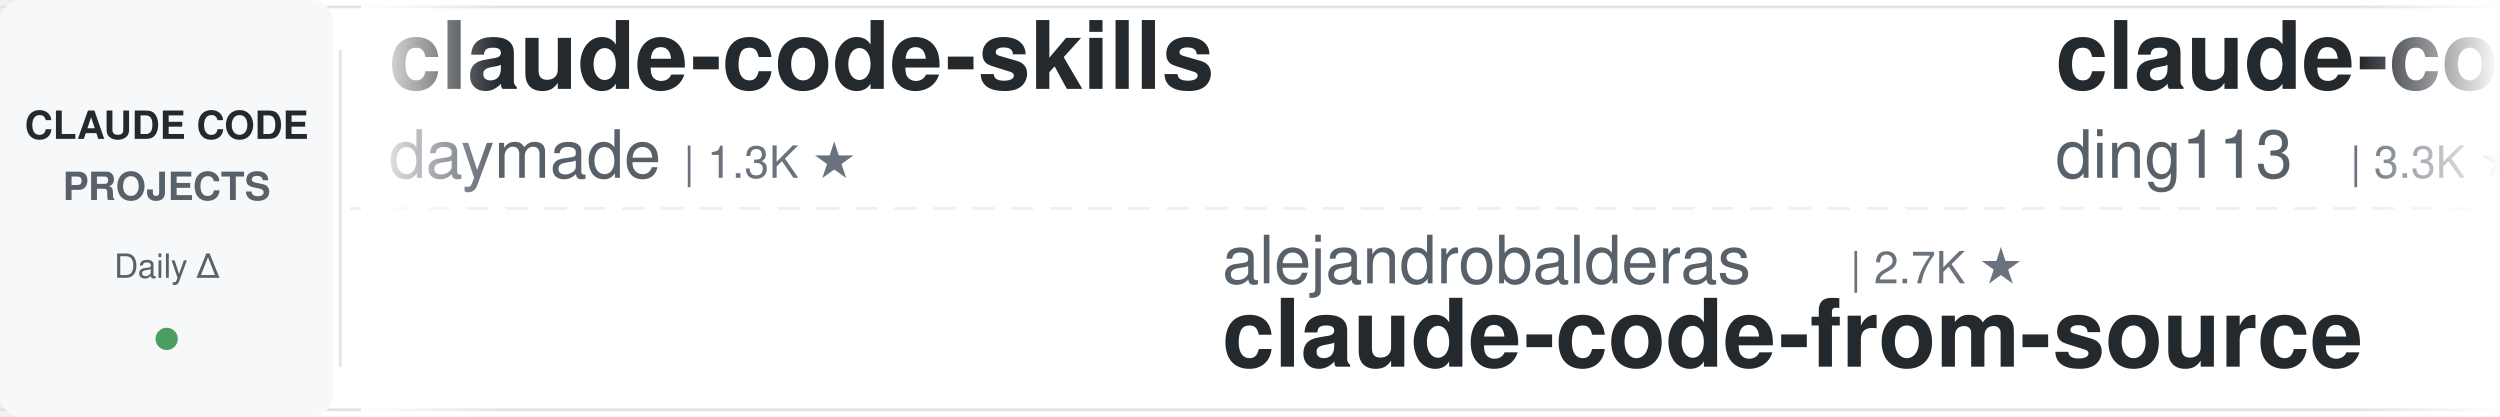
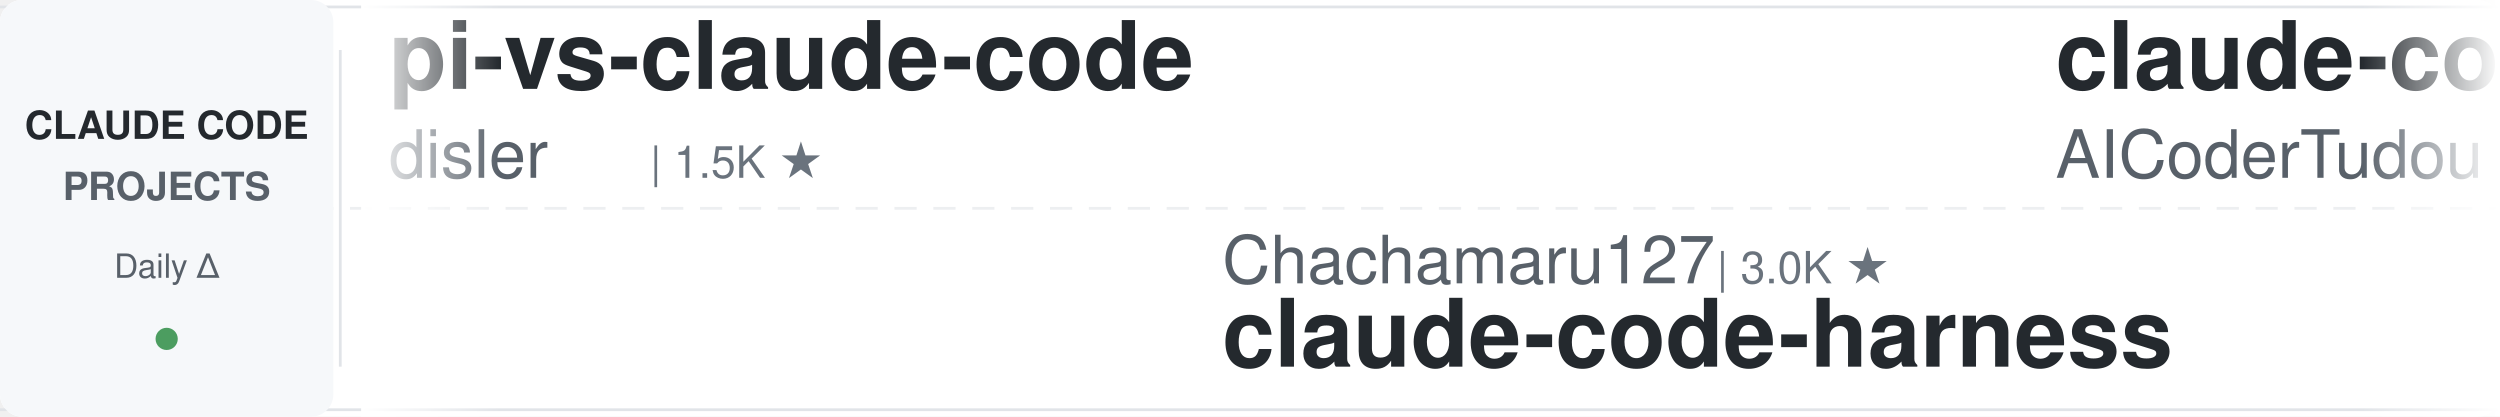
<svg xmlns="http://www.w3.org/2000/svg" width="900" height="150">
  <defs>
    <linearGradient id="leftFade" x1="0%" y1="0%" x2="100%" y2="0%">
      <stop offset="0%" style="stop-color:#ffffff;stop-opacity:1" />
      <stop offset="100%" style="stop-color:#ffffff;stop-opacity:0" />
    </linearGradient>
    <linearGradient id="rightFade" x1="0%" y1="0%" x2="100%" y2="0%">
      <stop offset="0%" style="stop-color:#ffffff;stop-opacity:0" />
      <stop offset="100%" style="stop-color:#ffffff;stop-opacity:1" />
    </linearGradient>
  </defs>
  <rect width="900" height="150" fill="#ffffff" rx="8" />
  <rect x="0" y="2" width="900" height="1" fill="#e1e4e8" />
  <rect x="0" y="147" width="900" height="1" fill="#e1e4e8" />
  <line x1="0" y1="75" x2="900" y2="75" stroke="#e1e4e8" stroke-width="1" stroke-dasharray="8 6" opacity="0.6" />
  <rect x="0" y="0" width="120" height="150" fill="#f6f8fa" rx="8" />
  <text x="60" y="50" font-family="-apple-system, BlinkMacSystemFont, 'Segoe UI', Helvetica, Arial, sans-serif" font-size="14" font-weight="600" fill="#24292e" text-anchor="middle">CLAUDE CODE</text>
  <text x="60" y="72" font-family="-apple-system, BlinkMacSystemFont, 'Segoe UI', Helvetica, Arial, sans-serif" font-size="14" font-weight="600" fill="#586069" text-anchor="middle">PROJECTS</text>
  <text x="60" y="100" font-family="-apple-system, BlinkMacSystemFont, 'Segoe UI', Helvetica, Arial, sans-serif" font-size="12" font-weight="500" fill="#586069" text-anchor="middle">Daily Δ</text>
  <circle cx="60" cy="122" r="4" fill="#22863a" opacity="0.8" />
  <rect x="122" y="18" width="1" height="114" fill="#e1e4e8" />
  <clipPath id="tickerClip">
    <rect x="130" y="0" width="770" height="150" />
  </clipPath>
  <g clip-path="url(#tickerClip)">
    <g id="tickerItems">
      <animateTransform attributeName="transform" attributeType="XML" type="translate" from="0 0" to="-3000 0" dur="54s" repeatCount="indefinite" />
      <g transform="translate(0, 0)">
-         <text x="140" y="32" font-family="-apple-system, BlinkMacSystemFont, 'Segoe UI', Helvetica, Arial, sans-serif" font-size="34" font-weight="600" fill="#24292e">claude-code-skills</text>
-         <text x="140" y="64" font-family="-apple-system, BlinkMacSystemFont, 'Segoe UI', Helvetica, Arial, sans-serif" font-size="24" font-weight="400" fill="#586069">daymade</text>
-         <text x="246" y="64" font-family="-apple-system, BlinkMacSystemFont, 'Segoe UI', Helvetica, Arial, sans-serif" font-size="16" font-weight="500" fill="#6a737d">| 1.3K ★</text>
+         <text x="140" y="32" font-family="-apple-system, BlinkMacSystemFont, 'Segoe UI', Helvetica, Arial, sans-serif" font-size="34" font-weight="600" fill="#24292e">pi-vs-claude-code</text>
+         <text x="140" y="64" font-family="-apple-system, BlinkMacSystemFont, 'Segoe UI', Helvetica, Arial, sans-serif" font-size="24" font-weight="400" fill="#586069">disler</text>
+         <text x="234" y="64" font-family="-apple-system, BlinkMacSystemFont, 'Segoe UI', Helvetica, Arial, sans-serif" font-size="16" font-weight="500" fill="#6a737d">| 1.5K ★</text>
      </g>
      <g transform="translate(300, 0)">
-         <text x="140" y="102" font-family="-apple-system, BlinkMacSystemFont, 'Segoe UI', Helvetica, Arial, sans-serif" font-size="24" font-weight="400" fill="#586069">alejandrobalderas</text>
-         <text x="366" y="102" font-family="-apple-system, BlinkMacSystemFont, 'Segoe UI', Helvetica, Arial, sans-serif" font-size="16" font-weight="500" fill="#6a737d">| 2.7K ★</text>
-         <text x="140" y="132" font-family="-apple-system, BlinkMacSystemFont, 'Segoe UI', Helvetica, Arial, sans-serif" font-size="34" font-weight="600" fill="#24292e">claude-code-from-source</text>
+         <text x="140" y="102" font-family="-apple-system, BlinkMacSystemFont, 'Segoe UI', Helvetica, Arial, sans-serif" font-size="24" font-weight="400" fill="#586069">Chachamaru127</text>
+         <text x="318" y="102" font-family="-apple-system, BlinkMacSystemFont, 'Segoe UI', Helvetica, Arial, sans-serif" font-size="16" font-weight="500" fill="#6a737d">| 3.0K ★</text>
+         <text x="140" y="132" font-family="-apple-system, BlinkMacSystemFont, 'Segoe UI', Helvetica, Arial, sans-serif" font-size="34" font-weight="600" fill="#24292e">claude-code-harness</text>
      </g>
      <g transform="translate(600, 0)">
-         <text x="140" y="32" font-family="-apple-system, BlinkMacSystemFont, 'Segoe UI', Helvetica, Arial, sans-serif" font-size="34" font-weight="600" fill="#24292e">claude-code-hub</text>
-         <text x="140" y="64" font-family="-apple-system, BlinkMacSystemFont, 'Segoe UI', Helvetica, Arial, sans-serif" font-size="24" font-weight="400" fill="#586069">ding113</text>
-         <text x="246" y="64" font-family="-apple-system, BlinkMacSystemFont, 'Segoe UI', Helvetica, Arial, sans-serif" font-size="16" font-weight="500" fill="#6a737d">| 3.3K ★</text>
+         <text x="140" y="32" font-family="-apple-system, BlinkMacSystemFont, 'Segoe UI', Helvetica, Arial, sans-serif" font-size="34" font-weight="600" fill="#24292e">claude-code-tudou</text>
+         <text x="140" y="64" font-family="-apple-system, BlinkMacSystemFont, 'Segoe UI', Helvetica, Arial, sans-serif" font-size="24" font-weight="400" fill="#586069">AICoderTudou</text>
+         <text x="306" y="64" font-family="-apple-system, BlinkMacSystemFont, 'Segoe UI', Helvetica, Arial, sans-serif" font-size="16" font-weight="500" fill="#6a737d">| 497 ★</text>
      </g>
      <g transform="translate(900, 0)">
-         <text x="140" y="102" font-family="-apple-system, BlinkMacSystemFont, 'Segoe UI', Helvetica, Arial, sans-serif" font-size="24" font-weight="400" fill="#586069">jqueryscript</text>
-         <text x="306" y="102" font-family="-apple-system, BlinkMacSystemFont, 'Segoe UI', Helvetica, Arial, sans-serif" font-size="16" font-weight="500" fill="#6a737d">| 474 ★</text>
-         <text x="140" y="132" font-family="-apple-system, BlinkMacSystemFont, 'Segoe UI', Helvetica, Arial, sans-serif" font-size="34" font-weight="600" fill="#24292e">awesome-claude-code</text>
+         <text x="140" y="102" font-family="-apple-system, BlinkMacSystemFont, 'Segoe UI', Helvetica, Arial, sans-serif" font-size="24" font-weight="400" fill="#586069">alirezarezvani</text>
+         <text x="330" y="102" font-family="-apple-system, BlinkMacSystemFont, 'Segoe UI', Helvetica, Arial, sans-serif" font-size="16" font-weight="500" fill="#6a737d">| 23.1K ★</text>
+         <text x="140" y="132" font-family="-apple-system, BlinkMacSystemFont, 'Segoe UI', Helvetica, Arial, sans-serif" font-size="34" font-weight="600" fill="#24292e">claude-skills</text>
      </g>
      <g transform="translate(1200, 0)">
-         <text x="140" y="32" font-family="-apple-system, BlinkMacSystemFont, 'Segoe UI', Helvetica, Arial, sans-serif" font-size="34" font-weight="600" fill="#24292e">claude-code-proxy</text>
-         <text x="140" y="64" font-family="-apple-system, BlinkMacSystemFont, 'Segoe UI', Helvetica, Arial, sans-serif" font-size="24" font-weight="400" fill="#586069">fuergaosi233</text>
-         <text x="306" y="64" font-family="-apple-system, BlinkMacSystemFont, 'Segoe UI', Helvetica, Arial, sans-serif" font-size="16" font-weight="500" fill="#6a737d">| 2.8K ★</text>
+         <text x="140" y="32" font-family="-apple-system, BlinkMacSystemFont, 'Segoe UI', Helvetica, Arial, sans-serif" font-size="34" font-weight="600" fill="#24292e">skills</text>
+         <text x="140" y="64" font-family="-apple-system, BlinkMacSystemFont, 'Segoe UI', Helvetica, Arial, sans-serif" font-size="24" font-weight="400" fill="#586069">anthropics</text>
+         <text x="282" y="64" font-family="-apple-system, BlinkMacSystemFont, 'Segoe UI', Helvetica, Arial, sans-serif" font-size="16" font-weight="500" fill="#6a737d">| 163.7K ★</text>
      </g>
      <g transform="translate(1500, 0)">
-         <text x="140" y="102" font-family="-apple-system, BlinkMacSystemFont, 'Segoe UI', Helvetica, Arial, sans-serif" font-size="24" font-weight="400" fill="#586069">Cranot</text>
-         <text x="234" y="102" font-family="-apple-system, BlinkMacSystemFont, 'Segoe UI', Helvetica, Arial, sans-serif" font-size="16" font-weight="500" fill="#6a737d">| 2.8K ★</text>
-         <text x="140" y="132" font-family="-apple-system, BlinkMacSystemFont, 'Segoe UI', Helvetica, Arial, sans-serif" font-size="34" font-weight="600" fill="#24292e">claude-code-guide</text>
+         <text x="140" y="102" font-family="-apple-system, BlinkMacSystemFont, 'Segoe UI', Helvetica, Arial, sans-serif" font-size="24" font-weight="400" fill="#586069">FlorianBruniaux</text>
+         <text x="342" y="102" font-family="-apple-system, BlinkMacSystemFont, 'Segoe UI', Helvetica, Arial, sans-serif" font-size="16" font-weight="500" fill="#6a737d">| 5.5K ★</text>
+         <text x="140" y="132" font-family="-apple-system, BlinkMacSystemFont, 'Segoe UI', Helvetica, Arial, sans-serif" font-size="34" font-weight="600" fill="#24292e">claude-code-ultimate-gui...</text>
      </g>
      <g transform="translate(1800, 0)">
-         <text x="140" y="32" font-family="-apple-system, BlinkMacSystemFont, 'Segoe UI', Helvetica, Arial, sans-serif" font-size="34" font-weight="600" fill="#24292e">Claude-Code-Source-Study</text>
-         <text x="140" y="64" font-family="-apple-system, BlinkMacSystemFont, 'Segoe UI', Helvetica, Arial, sans-serif" font-size="24" font-weight="400" fill="#586069">luyao618</text>
-         <text x="258" y="64" font-family="-apple-system, BlinkMacSystemFont, 'Segoe UI', Helvetica, Arial, sans-serif" font-size="16" font-weight="500" fill="#6a737d">| 1.6K ★</text>
+         <text x="140" y="32" font-family="-apple-system, BlinkMacSystemFont, 'Segoe UI', Helvetica, Arial, sans-serif" font-size="34" font-weight="600" fill="#24292e">andrej-karpathy-skills</text>
+         <text x="140" y="64" font-family="-apple-system, BlinkMacSystemFont, 'Segoe UI', Helvetica, Arial, sans-serif" font-size="24" font-weight="400" fill="#586069">multica-ai</text>
+         <text x="282" y="64" font-family="-apple-system, BlinkMacSystemFont, 'Segoe UI', Helvetica, Arial, sans-serif" font-size="16" font-weight="500" fill="#6a737d">| 195.7K ★</text>
      </g>
      <g transform="translate(2100, 0)">
-         <text x="140" y="102" font-family="-apple-system, BlinkMacSystemFont, 'Segoe UI', Helvetica, Arial, sans-serif" font-size="24" font-weight="400" fill="#586069">lintsinghua</text>
-         <text x="294" y="102" font-family="-apple-system, BlinkMacSystemFont, 'Segoe UI', Helvetica, Arial, sans-serif" font-size="16" font-weight="500" fill="#6a737d">| 4.0K ★</text>
-         <text x="140" y="132" font-family="-apple-system, BlinkMacSystemFont, 'Segoe UI', Helvetica, Arial, sans-serif" font-size="34" font-weight="600" fill="#24292e">claude-code-book</text>
+         <text x="140" y="102" font-family="-apple-system, BlinkMacSystemFont, 'Segoe UI', Helvetica, Arial, sans-serif" font-size="24" font-weight="400" fill="#586069">huangserva</text>
+         <text x="282" y="102" font-family="-apple-system, BlinkMacSystemFont, 'Segoe UI', Helvetica, Arial, sans-serif" font-size="16" font-weight="500" fill="#6a737d">| 624 ★</text>
+         <text x="140" y="132" font-family="-apple-system, BlinkMacSystemFont, 'Segoe UI', Helvetica, Arial, sans-serif" font-size="34" font-weight="600" fill="#24292e">claude-code-cli</text>
      </g>
      <g transform="translate(2400, 0)">
-         <text x="140" y="32" font-family="-apple-system, BlinkMacSystemFont, 'Segoe UI', Helvetica, Arial, sans-serif" font-size="34" font-weight="600" fill="#24292e">awesome-claude-code-tool...</text>
-         <text x="140" y="64" font-family="-apple-system, BlinkMacSystemFont, 'Segoe UI', Helvetica, Arial, sans-serif" font-size="24" font-weight="400" fill="#586069">rohitg00</text>
-         <text x="258" y="64" font-family="-apple-system, BlinkMacSystemFont, 'Segoe UI', Helvetica, Arial, sans-serif" font-size="16" font-weight="500" fill="#6a737d">| 2.4K ★</text>
+         <text x="140" y="32" font-family="-apple-system, BlinkMacSystemFont, 'Segoe UI', Helvetica, Arial, sans-serif" font-size="34" font-weight="600" fill="#24292e">claude-code-router</text>
+         <text x="140" y="64" font-family="-apple-system, BlinkMacSystemFont, 'Segoe UI', Helvetica, Arial, sans-serif" font-size="24" font-weight="400" fill="#586069">musistudio</text>
+         <text x="282" y="64" font-family="-apple-system, BlinkMacSystemFont, 'Segoe UI', Helvetica, Arial, sans-serif" font-size="16" font-weight="500" fill="#6a737d">| 36.1K ★</text>
      </g>
      <g transform="translate(2700, 0)">
        <text x="140" y="102" font-family="-apple-system, BlinkMacSystemFont, 'Segoe UI', Helvetica, Arial, sans-serif" font-size="24" font-weight="400" fill="#586069">anthropics</text>
-         <text x="282" y="102" font-family="-apple-system, BlinkMacSystemFont, 'Segoe UI', Helvetica, Arial, sans-serif" font-size="16" font-weight="500" fill="#6a737d">| 922 ★</text>
+         <text x="282" y="102" font-family="-apple-system, BlinkMacSystemFont, 'Segoe UI', Helvetica, Arial, sans-serif" font-size="16" font-weight="500" fill="#6a737d">| 923 ★</text>
        <text x="140" y="132" font-family="-apple-system, BlinkMacSystemFont, 'Segoe UI', Helvetica, Arial, sans-serif" font-size="34" font-weight="600" fill="#24292e">claude-code-base-action</text>
      </g>
      <g transform="translate(3000, 0)">
-         <text x="140" y="32" font-family="-apple-system, BlinkMacSystemFont, 'Segoe UI', Helvetica, Arial, sans-serif" font-size="34" font-weight="600" fill="#24292e">claude-code-skills</text>
-         <text x="140" y="64" font-family="-apple-system, BlinkMacSystemFont, 'Segoe UI', Helvetica, Arial, sans-serif" font-size="24" font-weight="400" fill="#586069">daymade</text>
-         <text x="246" y="64" font-family="-apple-system, BlinkMacSystemFont, 'Segoe UI', Helvetica, Arial, sans-serif" font-size="16" font-weight="500" fill="#6a737d">| 1.3K ★</text>
+         <text x="140" y="32" font-family="-apple-system, BlinkMacSystemFont, 'Segoe UI', Helvetica, Arial, sans-serif" font-size="34" font-weight="600" fill="#24292e">pi-vs-claude-code</text>
+         <text x="140" y="64" font-family="-apple-system, BlinkMacSystemFont, 'Segoe UI', Helvetica, Arial, sans-serif" font-size="24" font-weight="400" fill="#586069">disler</text>
+         <text x="234" y="64" font-family="-apple-system, BlinkMacSystemFont, 'Segoe UI', Helvetica, Arial, sans-serif" font-size="16" font-weight="500" fill="#6a737d">| 1.5K ★</text>
      </g>
      <g transform="translate(3300, 0)">
-         <text x="140" y="102" font-family="-apple-system, BlinkMacSystemFont, 'Segoe UI', Helvetica, Arial, sans-serif" font-size="24" font-weight="400" fill="#586069">alejandrobalderas</text>
-         <text x="366" y="102" font-family="-apple-system, BlinkMacSystemFont, 'Segoe UI', Helvetica, Arial, sans-serif" font-size="16" font-weight="500" fill="#6a737d">| 2.7K ★</text>
-         <text x="140" y="132" font-family="-apple-system, BlinkMacSystemFont, 'Segoe UI', Helvetica, Arial, sans-serif" font-size="34" font-weight="600" fill="#24292e">claude-code-from-source</text>
+         <text x="140" y="102" font-family="-apple-system, BlinkMacSystemFont, 'Segoe UI', Helvetica, Arial, sans-serif" font-size="24" font-weight="400" fill="#586069">Chachamaru127</text>
+         <text x="318" y="102" font-family="-apple-system, BlinkMacSystemFont, 'Segoe UI', Helvetica, Arial, sans-serif" font-size="16" font-weight="500" fill="#6a737d">| 3.0K ★</text>
+         <text x="140" y="132" font-family="-apple-system, BlinkMacSystemFont, 'Segoe UI', Helvetica, Arial, sans-serif" font-size="34" font-weight="600" fill="#24292e">claude-code-harness</text>
      </g>
      <g transform="translate(3600, 0)">
-         <text x="140" y="32" font-family="-apple-system, BlinkMacSystemFont, 'Segoe UI', Helvetica, Arial, sans-serif" font-size="34" font-weight="600" fill="#24292e">claude-code-hub</text>
-         <text x="140" y="64" font-family="-apple-system, BlinkMacSystemFont, 'Segoe UI', Helvetica, Arial, sans-serif" font-size="24" font-weight="400" fill="#586069">ding113</text>
-         <text x="246" y="64" font-family="-apple-system, BlinkMacSystemFont, 'Segoe UI', Helvetica, Arial, sans-serif" font-size="16" font-weight="500" fill="#6a737d">| 3.3K ★</text>
+         <text x="140" y="32" font-family="-apple-system, BlinkMacSystemFont, 'Segoe UI', Helvetica, Arial, sans-serif" font-size="34" font-weight="600" fill="#24292e">claude-code-tudou</text>
+         <text x="140" y="64" font-family="-apple-system, BlinkMacSystemFont, 'Segoe UI', Helvetica, Arial, sans-serif" font-size="24" font-weight="400" fill="#586069">AICoderTudou</text>
+         <text x="306" y="64" font-family="-apple-system, BlinkMacSystemFont, 'Segoe UI', Helvetica, Arial, sans-serif" font-size="16" font-weight="500" fill="#6a737d">| 497 ★</text>
      </g>
      <g transform="translate(3900, 0)">
-         <text x="140" y="102" font-family="-apple-system, BlinkMacSystemFont, 'Segoe UI', Helvetica, Arial, sans-serif" font-size="24" font-weight="400" fill="#586069">jqueryscript</text>
-         <text x="306" y="102" font-family="-apple-system, BlinkMacSystemFont, 'Segoe UI', Helvetica, Arial, sans-serif" font-size="16" font-weight="500" fill="#6a737d">| 474 ★</text>
-         <text x="140" y="132" font-family="-apple-system, BlinkMacSystemFont, 'Segoe UI', Helvetica, Arial, sans-serif" font-size="34" font-weight="600" fill="#24292e">awesome-claude-code</text>
+         <text x="140" y="102" font-family="-apple-system, BlinkMacSystemFont, 'Segoe UI', Helvetica, Arial, sans-serif" font-size="24" font-weight="400" fill="#586069">alirezarezvani</text>
+         <text x="330" y="102" font-family="-apple-system, BlinkMacSystemFont, 'Segoe UI', Helvetica, Arial, sans-serif" font-size="16" font-weight="500" fill="#6a737d">| 23.1K ★</text>
+         <text x="140" y="132" font-family="-apple-system, BlinkMacSystemFont, 'Segoe UI', Helvetica, Arial, sans-serif" font-size="34" font-weight="600" fill="#24292e">claude-skills</text>
      </g>
    </g>
  </g>
  <rect x="130" y="0" width="50" height="150" fill="url(#leftFade)" />
  <rect x="850" y="0" width="50" height="150" fill="url(#rightFade)" />
</svg>
